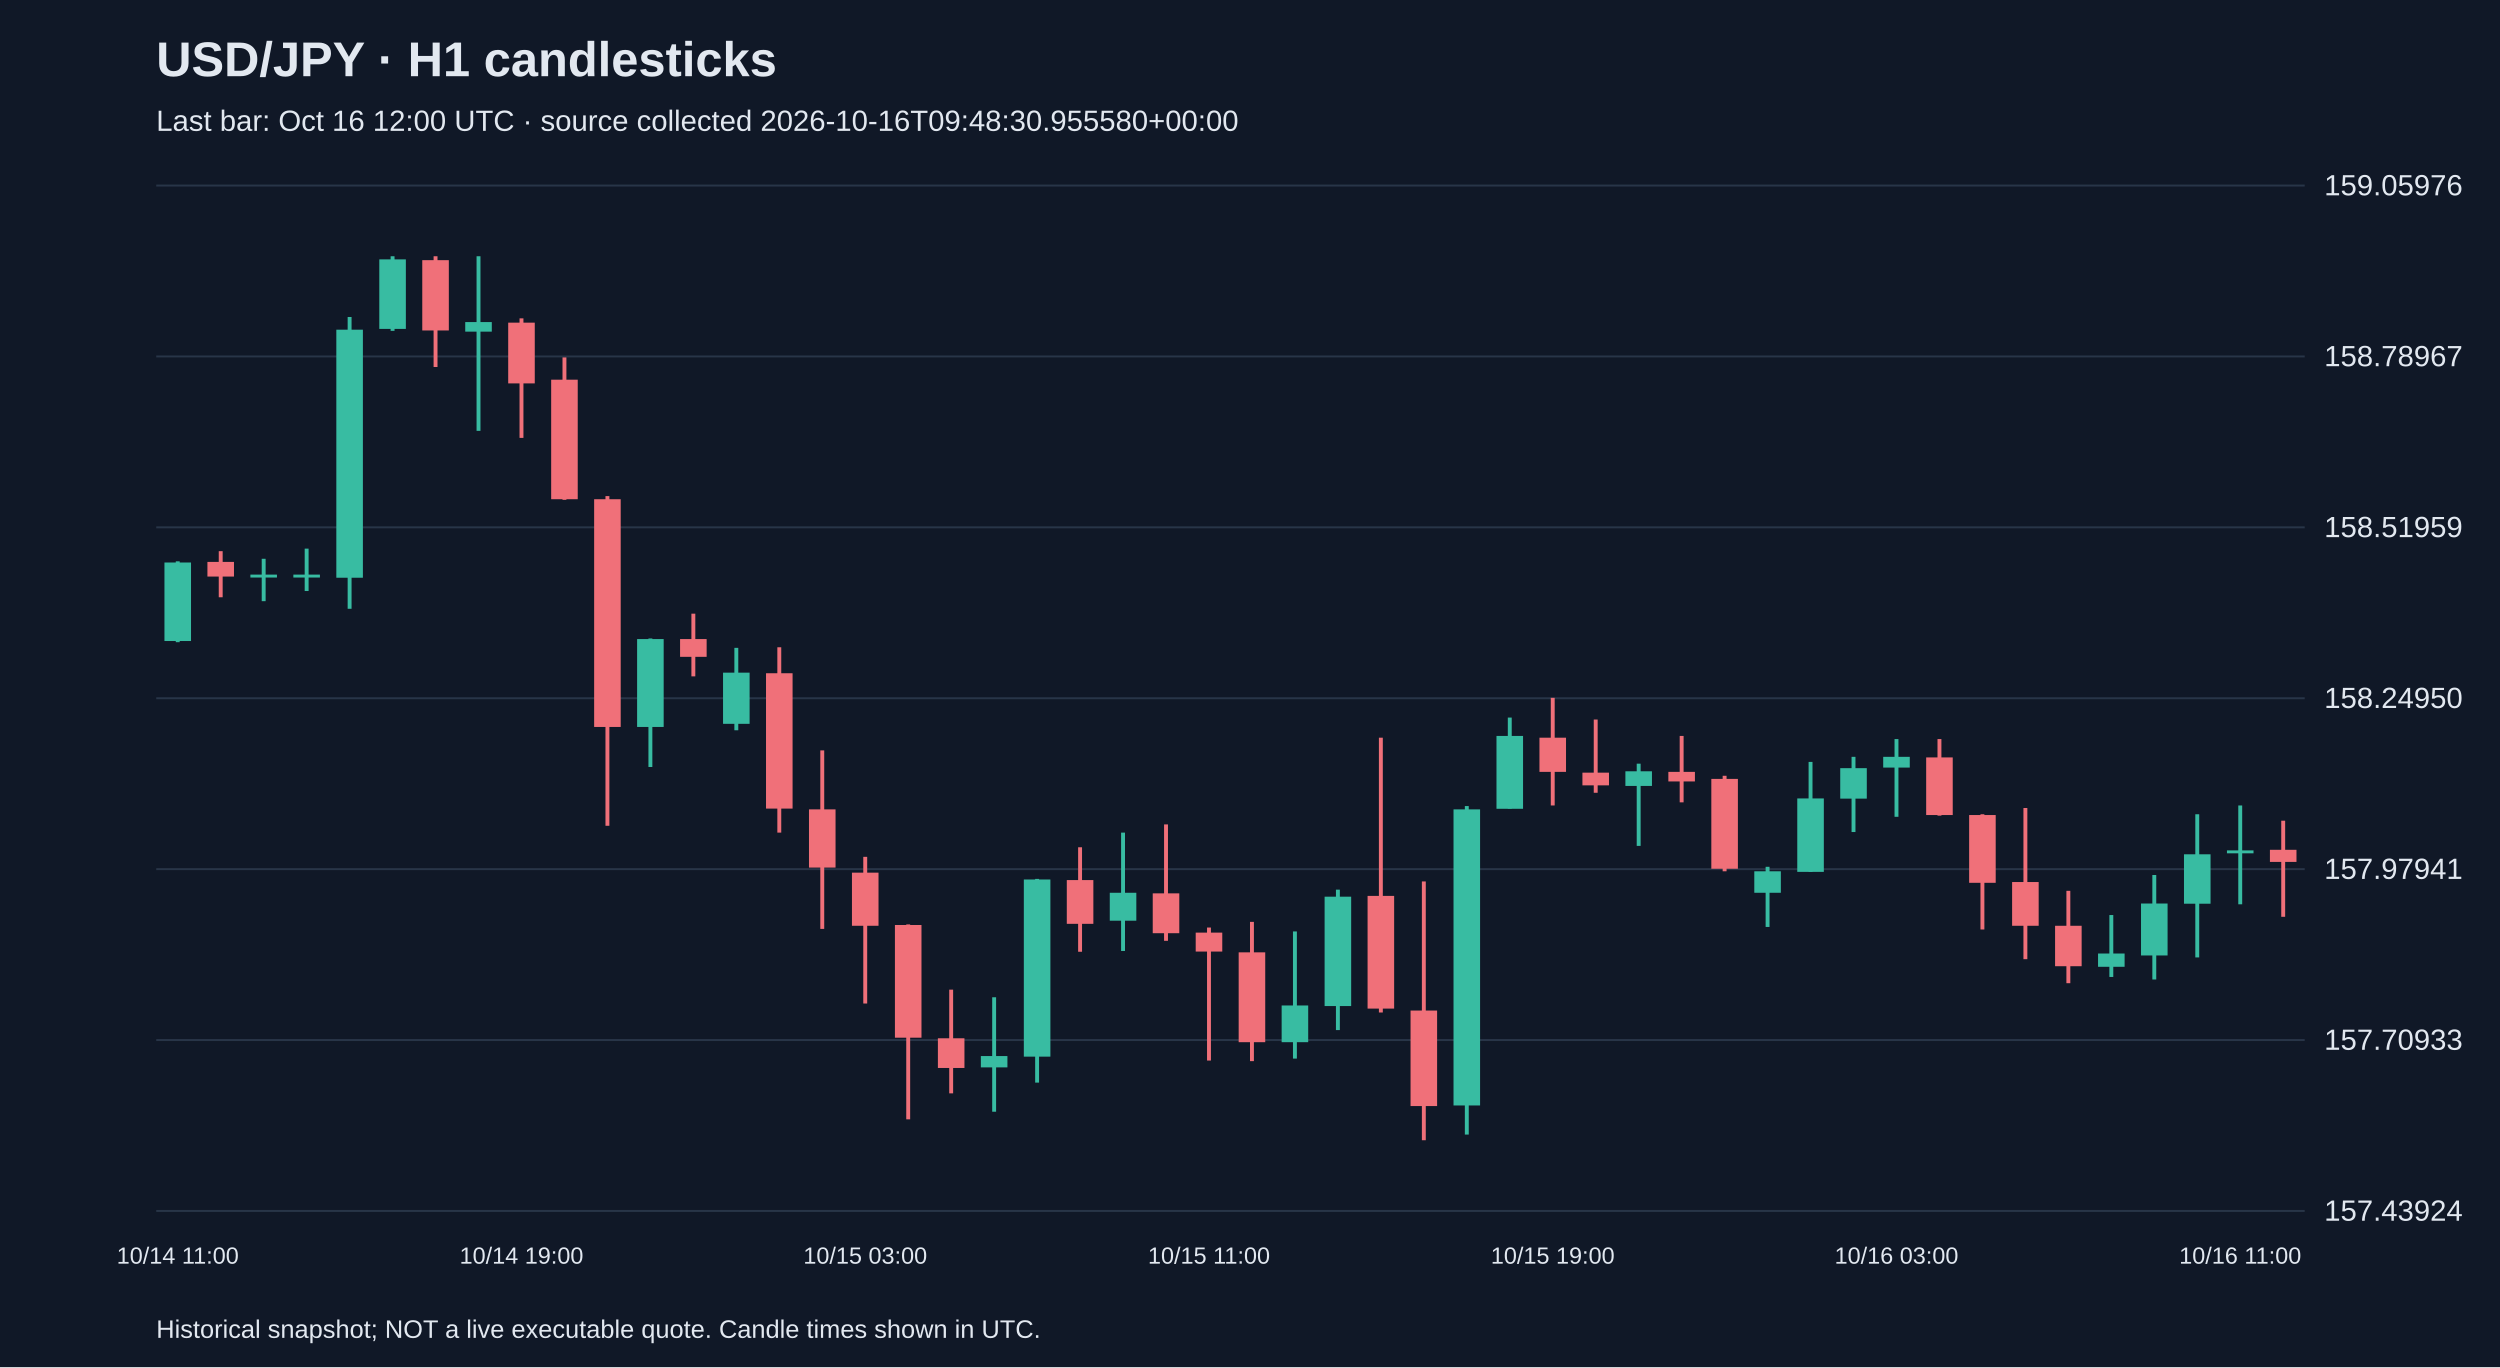
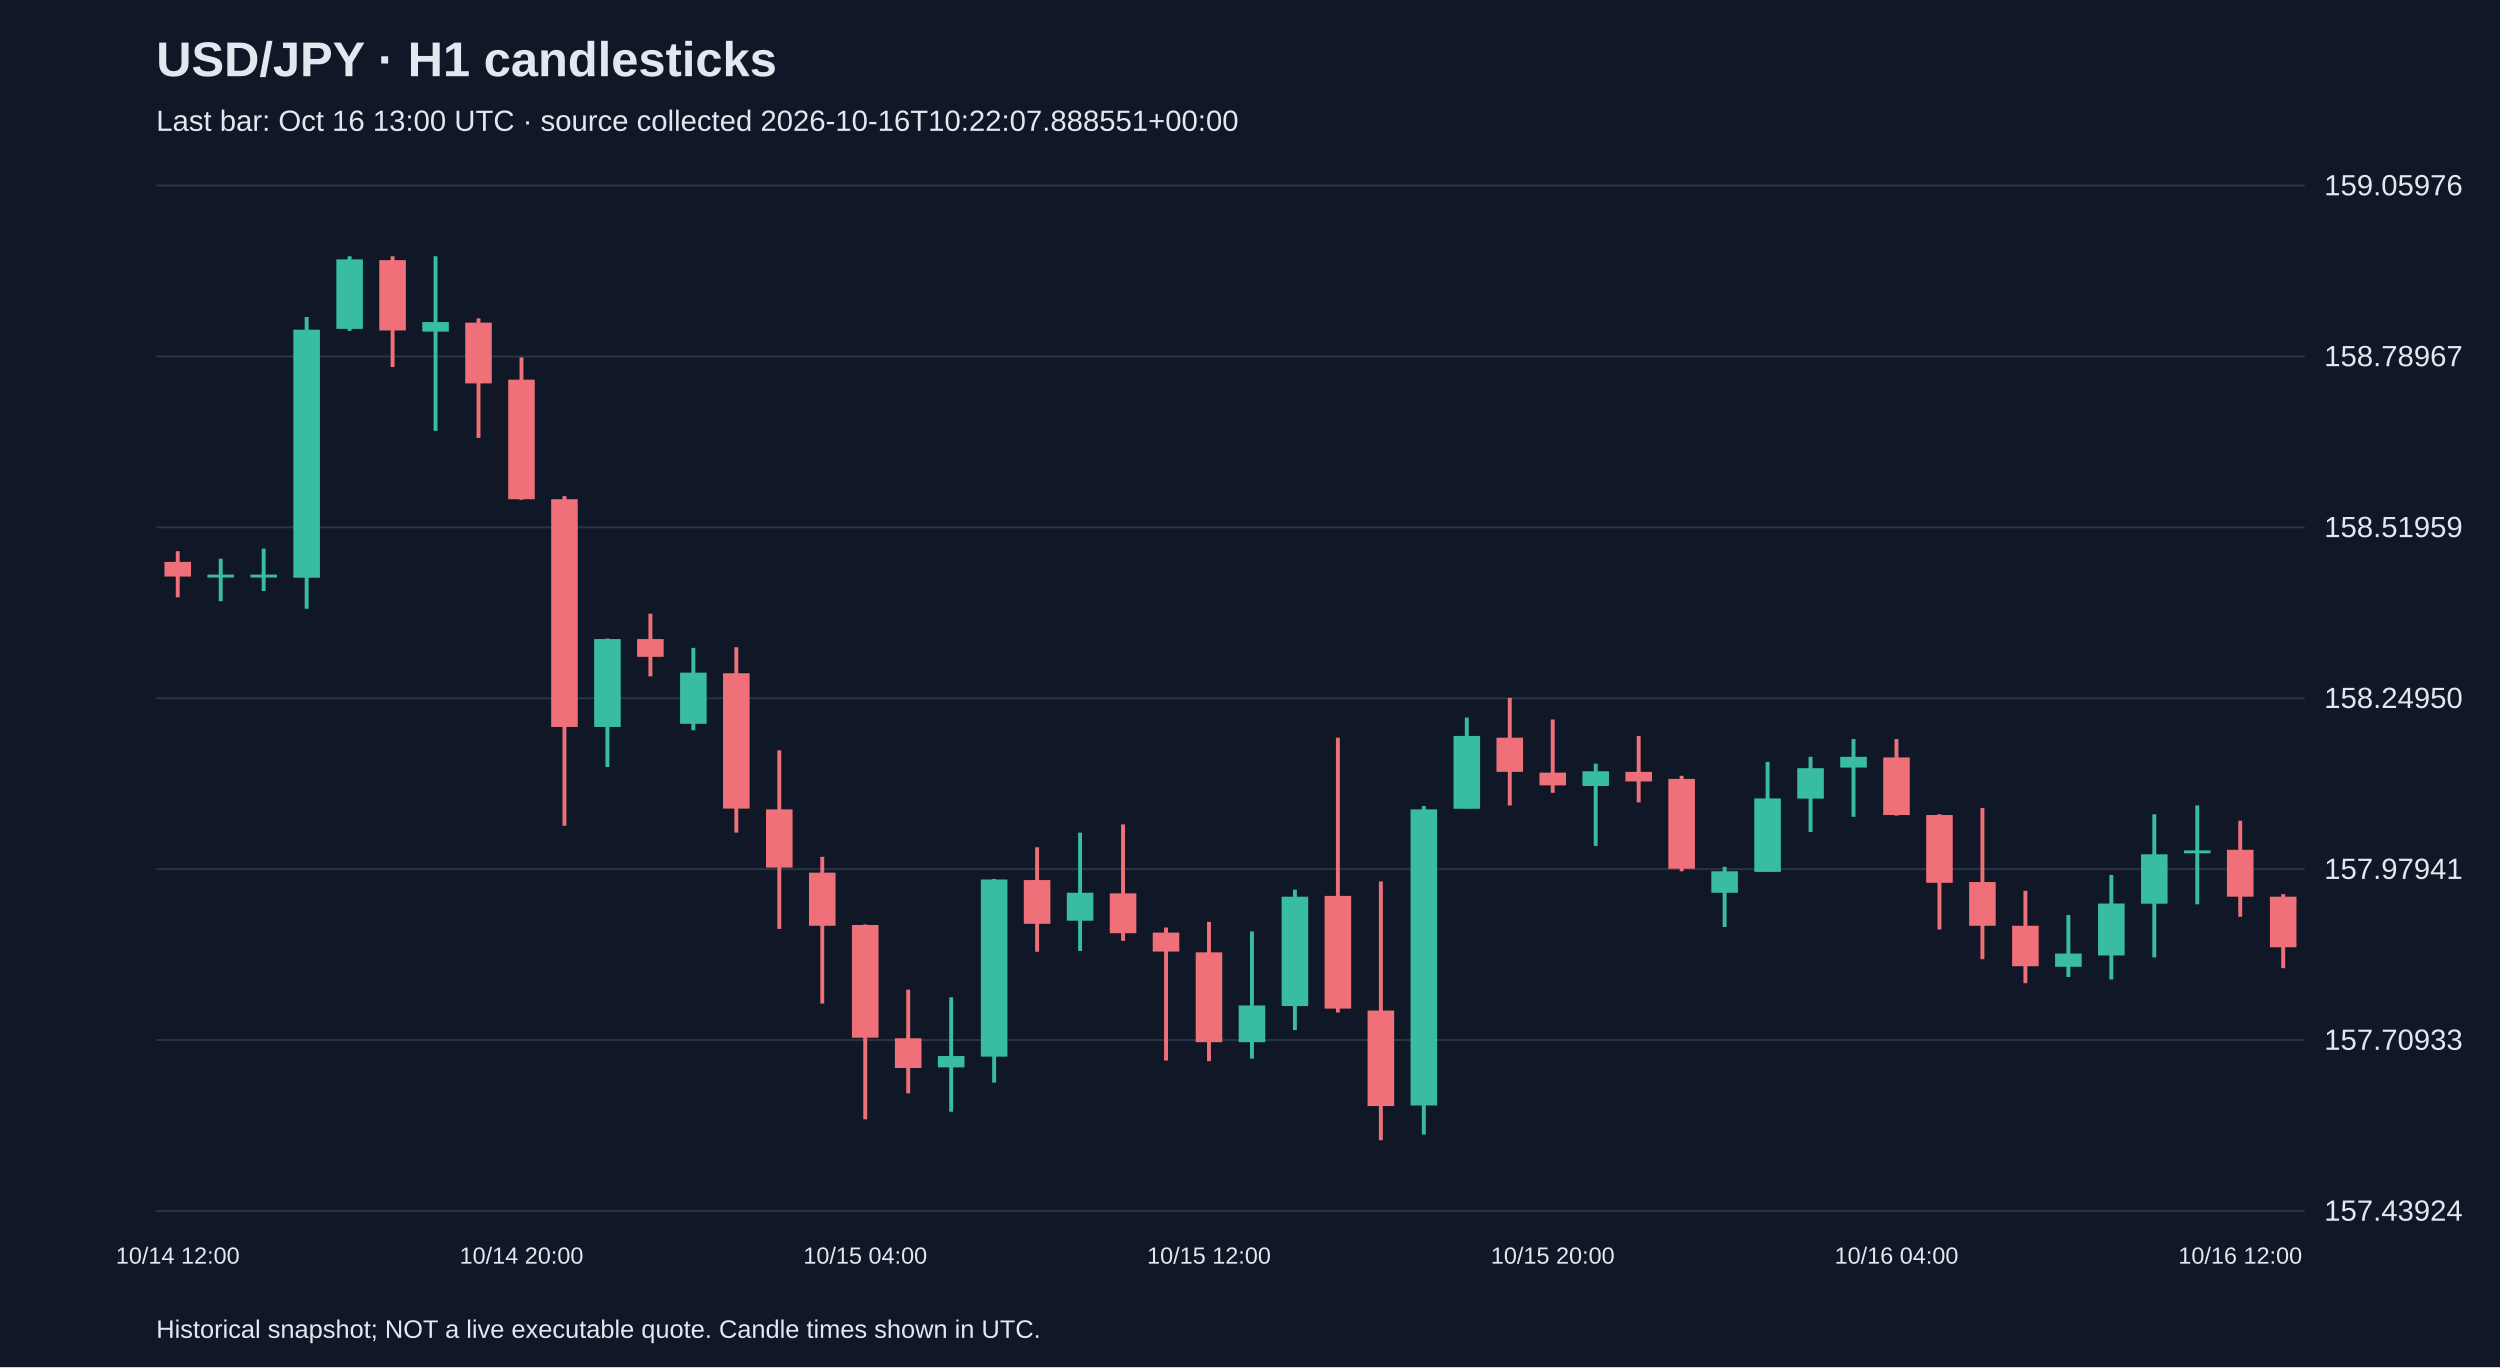
<svg xmlns="http://www.w3.org/2000/svg" viewBox="0 0 1280 700">
  <rect width="100%" height="100%" fill="#101827" />
  <style>text{font-family:Arial,sans-serif;fill:#e2e8f0}</style>
  <text x="80" y="39" font-size="25" font-weight="bold">USD/JPY · H1 candlesticks</text>
-   <text x="80" y="67" font-size="15" fill="#a6b1c5">Last bar: Oct 16 12:00 UTC · source collected 2026-10-16T09:48:30.955580+00:00</text>
+   <text x="80" y="67" font-size="15" fill="#a6b1c5">Last bar: Oct 16 13:00 UTC · source collected 2026-10-16T10:22:07.888551+00:00</text>
  <line x1="80" y1="620.0" x2="1180" y2="620.0" stroke="#283548" />
  <text x="1190" y="625.0" font-size="15">157.43924</text>
  <line x1="80" y1="532.5" x2="1180" y2="532.5" stroke="#283548" />
  <text x="1190" y="537.5" font-size="15">157.70933</text>
  <line x1="80" y1="445.0" x2="1180" y2="445.0" stroke="#283548" />
  <text x="1190" y="450.0" font-size="15">157.97941</text>
  <line x1="80" y1="357.5" x2="1180" y2="357.5" stroke="#283548" />
  <text x="1190" y="362.5" font-size="15">158.24950</text>
  <line x1="80" y1="270.0" x2="1180" y2="270.0" stroke="#283548" />
  <text x="1190" y="275.0" font-size="15">158.51959</text>
  <line x1="80" y1="182.5" x2="1180" y2="182.5" stroke="#283548" />
  <text x="1190" y="187.5" font-size="15">158.78967</text>
  <line x1="80" y1="95.0" x2="1180" y2="95.0" stroke="#283548" />
  <text x="1190" y="100.0" font-size="15">159.05976</text>
-   <line x1="91.0" y1="287.4" x2="91.0" y2="328.8" stroke="#38bca2" stroke-width="2" />
-   <rect x="84.2" y="288.0" width="13.6" height="40.2" fill="#38bca2" />
-   <text x="91.0" y="647" text-anchor="middle" font-size="12">10/14 11:00</text>
-   <line x1="113.0" y1="282.2" x2="113.0" y2="305.8" stroke="#f07079" stroke-width="2" />
-   <rect x="106.2" y="287.7" width="13.6" height="7.5" fill="#f07079" />
-   <line x1="135.0" y1="286.1" x2="135.0" y2="307.8" stroke="#38bca2" stroke-width="2" />
+   <line x1="91.0" y1="282.2" x2="91.0" y2="305.8" stroke="#f07079" stroke-width="2" />
+   <rect x="84.2" y="287.7" width="13.6" height="7.5" fill="#f07079" />
+   <text x="91.0" y="647" text-anchor="middle" font-size="12">10/14 12:00</text>
+   <line x1="113.0" y1="286.1" x2="113.0" y2="307.8" stroke="#38bca2" stroke-width="2" />
+   <rect x="106.2" y="294.2" width="13.6" height="1.5" fill="#38bca2" />
+   <line x1="135.0" y1="280.9" x2="135.0" y2="302.6" stroke="#38bca2" stroke-width="2" />
  <rect x="128.2" y="294.2" width="13.6" height="1.5" fill="#38bca2" />
-   <line x1="157.0" y1="280.9" x2="157.0" y2="302.6" stroke="#38bca2" stroke-width="2" />
-   <rect x="150.2" y="294.2" width="13.6" height="1.5" fill="#38bca2" />
-   <line x1="179.0" y1="162.3" x2="179.0" y2="311.7" stroke="#38bca2" stroke-width="2" />
-   <rect x="172.2" y="168.8" width="13.6" height="127.0" fill="#38bca2" />
-   <line x1="201.0" y1="131.2" x2="201.0" y2="169.4" stroke="#38bca2" stroke-width="2" />
-   <rect x="194.2" y="132.8" width="13.6" height="35.6" fill="#38bca2" />
-   <line x1="223.0" y1="131.2" x2="223.0" y2="187.9" stroke="#f07079" stroke-width="2" />
-   <rect x="216.2" y="133.2" width="13.6" height="36.0" fill="#f07079" />
-   <line x1="245.0" y1="131.2" x2="245.0" y2="220.6" stroke="#38bca2" stroke-width="2" />
-   <rect x="238.2" y="164.9" width="13.6" height="4.9" fill="#38bca2" />
-   <line x1="267.0" y1="163.0" x2="267.0" y2="224.2" stroke="#f07079" stroke-width="2" />
-   <rect x="260.2" y="165.2" width="13.6" height="31.1" fill="#f07079" />
-   <text x="267.0" y="647" text-anchor="middle" font-size="12">10/14 19:00</text>
-   <line x1="289.0" y1="183.0" x2="289.0" y2="255.9" stroke="#f07079" stroke-width="2" />
-   <rect x="282.2" y="194.4" width="13.6" height="61.2" fill="#f07079" />
-   <line x1="311.0" y1="254.0" x2="311.0" y2="422.8" stroke="#f07079" stroke-width="2" />
-   <rect x="304.2" y="255.6" width="13.6" height="116.6" fill="#f07079" />
-   <line x1="333.0" y1="326.9" x2="333.0" y2="392.7" stroke="#38bca2" stroke-width="2" />
-   <rect x="326.2" y="327.2" width="13.6" height="45.0" fill="#38bca2" />
-   <line x1="355.0" y1="314.2" x2="355.0" y2="346.3" stroke="#f07079" stroke-width="2" />
-   <rect x="348.2" y="327.2" width="13.6" height="9.1" fill="#f07079" />
-   <line x1="377.0" y1="331.7" x2="377.0" y2="373.9" stroke="#38bca2" stroke-width="2" />
-   <rect x="370.2" y="344.4" width="13.6" height="26.2" fill="#38bca2" />
-   <line x1="399.0" y1="331.4" x2="399.0" y2="426.3" stroke="#f07079" stroke-width="2" />
-   <rect x="392.2" y="344.7" width="13.6" height="69.3" fill="#f07079" />
-   <line x1="421.0" y1="384.2" x2="421.0" y2="475.6" stroke="#f07079" stroke-width="2" />
-   <rect x="414.2" y="414.4" width="13.6" height="29.8" fill="#f07079" />
-   <line x1="443.0" y1="438.7" x2="443.0" y2="513.8" stroke="#f07079" stroke-width="2" />
-   <rect x="436.2" y="446.8" width="13.6" height="27.2" fill="#f07079" />
-   <text x="443.0" y="647" text-anchor="middle" font-size="12">10/15 03:00</text>
-   <line x1="465.0" y1="473.3" x2="465.0" y2="573.1" stroke="#f07079" stroke-width="2" />
-   <rect x="458.2" y="473.6" width="13.6" height="57.7" fill="#f07079" />
-   <line x1="487.0" y1="506.7" x2="487.0" y2="559.8" stroke="#f07079" stroke-width="2" />
-   <rect x="480.2" y="531.6" width="13.6" height="15.2" fill="#f07079" />
-   <line x1="509.0" y1="510.6" x2="509.0" y2="569.2" stroke="#38bca2" stroke-width="2" />
-   <rect x="502.2" y="540.7" width="13.6" height="5.8" fill="#38bca2" />
-   <line x1="531.0" y1="450.0" x2="531.0" y2="554.3" stroke="#38bca2" stroke-width="2" />
-   <rect x="524.2" y="450.3" width="13.6" height="90.7" fill="#38bca2" />
-   <line x1="553.0" y1="433.8" x2="553.0" y2="487.3" stroke="#f07079" stroke-width="2" />
-   <rect x="546.2" y="450.6" width="13.6" height="22.4" fill="#f07079" />
-   <line x1="575.0" y1="426.3" x2="575.0" y2="486.9" stroke="#38bca2" stroke-width="2" />
-   <rect x="568.2" y="457.1" width="13.6" height="14.3" fill="#38bca2" />
-   <line x1="597.0" y1="422.1" x2="597.0" y2="481.7" stroke="#f07079" stroke-width="2" />
-   <rect x="590.2" y="457.4" width="13.6" height="20.4" fill="#f07079" />
-   <line x1="619.0" y1="474.9" x2="619.0" y2="543.0" stroke="#f07079" stroke-width="2" />
-   <rect x="612.2" y="477.5" width="13.6" height="9.7" fill="#f07079" />
-   <text x="619.0" y="647" text-anchor="middle" font-size="12">10/15 11:00</text>
-   <line x1="641.0" y1="472.0" x2="641.0" y2="543.3" stroke="#f07079" stroke-width="2" />
-   <rect x="634.2" y="487.6" width="13.6" height="46.0" fill="#f07079" />
-   <line x1="663.0" y1="476.9" x2="663.0" y2="542.0" stroke="#38bca2" stroke-width="2" />
-   <rect x="656.2" y="514.8" width="13.6" height="18.8" fill="#38bca2" />
-   <line x1="685.0" y1="455.5" x2="685.0" y2="527.4" stroke="#38bca2" stroke-width="2" />
-   <rect x="678.2" y="459.1" width="13.6" height="56.0" fill="#38bca2" />
-   <line x1="707.0" y1="377.7" x2="707.0" y2="518.4" stroke="#f07079" stroke-width="2" />
-   <rect x="700.2" y="458.7" width="13.6" height="57.7" fill="#f07079" />
-   <line x1="729.0" y1="451.3" x2="729.0" y2="583.8" stroke="#f07079" stroke-width="2" />
-   <rect x="722.2" y="517.4" width="13.6" height="48.9" fill="#f07079" />
-   <line x1="751.0" y1="412.7" x2="751.0" y2="580.9" stroke="#38bca2" stroke-width="2" />
-   <rect x="744.2" y="414.4" width="13.6" height="151.6" fill="#38bca2" />
-   <line x1="773.0" y1="367.4" x2="773.0" y2="414.0" stroke="#38bca2" stroke-width="2" />
-   <rect x="766.2" y="376.8" width="13.6" height="37.3" fill="#38bca2" />
-   <line x1="795.0" y1="357.3" x2="795.0" y2="412.4" stroke="#f07079" stroke-width="2" />
-   <rect x="788.2" y="377.7" width="13.6" height="17.5" fill="#f07079" />
-   <text x="795.0" y="647" text-anchor="middle" font-size="12">10/15 19:00</text>
-   <line x1="817.0" y1="368.4" x2="817.0" y2="405.9" stroke="#f07079" stroke-width="2" />
-   <rect x="810.2" y="395.6" width="13.6" height="6.5" fill="#f07079" />
-   <line x1="839.0" y1="391.0" x2="839.0" y2="433.1" stroke="#38bca2" stroke-width="2" />
-   <rect x="832.2" y="394.9" width="13.6" height="7.5" fill="#38bca2" />
-   <line x1="861.0" y1="376.8" x2="861.0" y2="410.8" stroke="#f07079" stroke-width="2" />
-   <rect x="854.2" y="395.2" width="13.6" height="4.9" fill="#f07079" />
-   <line x1="883.0" y1="397.2" x2="883.0" y2="446.1" stroke="#f07079" stroke-width="2" />
-   <rect x="876.2" y="398.8" width="13.6" height="46.0" fill="#f07079" />
-   <line x1="905.0" y1="443.8" x2="905.0" y2="474.6" stroke="#38bca2" stroke-width="2" />
-   <rect x="898.2" y="446.1" width="13.6" height="11.0" fill="#38bca2" />
-   <line x1="927.0" y1="390.1" x2="927.0" y2="446.4" stroke="#38bca2" stroke-width="2" />
-   <rect x="920.2" y="408.8" width="13.6" height="37.6" fill="#38bca2" />
-   <line x1="949.0" y1="387.5" x2="949.0" y2="426.0" stroke="#38bca2" stroke-width="2" />
-   <rect x="942.2" y="393.3" width="13.6" height="15.6" fill="#38bca2" />
-   <line x1="971.0" y1="378.4" x2="971.0" y2="418.2" stroke="#38bca2" stroke-width="2" />
-   <rect x="964.2" y="387.5" width="13.6" height="5.5" fill="#38bca2" />
-   <text x="971.0" y="647" text-anchor="middle" font-size="12">10/16 03:00</text>
-   <line x1="993.0" y1="378.4" x2="993.0" y2="417.6" stroke="#f07079" stroke-width="2" />
-   <rect x="986.2" y="387.8" width="13.6" height="29.5" fill="#f07079" />
-   <line x1="1015.0" y1="416.9" x2="1015.0" y2="475.9" stroke="#f07079" stroke-width="2" />
-   <rect x="1008.2" y="417.3" width="13.6" height="34.7" fill="#f07079" />
-   <line x1="1037.0" y1="413.7" x2="1037.0" y2="491.1" stroke="#f07079" stroke-width="2" />
-   <rect x="1030.2" y="451.6" width="13.6" height="22.4" fill="#f07079" />
-   <line x1="1059.0" y1="456.1" x2="1059.0" y2="503.4" stroke="#f07079" stroke-width="2" />
-   <rect x="1052.2" y="474.0" width="13.6" height="20.7" fill="#f07079" />
-   <line x1="1081.0" y1="468.5" x2="1081.0" y2="500.2" stroke="#38bca2" stroke-width="2" />
-   <rect x="1074.2" y="488.2" width="13.6" height="6.8" fill="#38bca2" />
-   <line x1="1103.0" y1="448.0" x2="1103.0" y2="501.5" stroke="#38bca2" stroke-width="2" />
-   <rect x="1096.2" y="462.6" width="13.6" height="26.6" fill="#38bca2" />
-   <line x1="1125.0" y1="416.9" x2="1125.0" y2="490.2" stroke="#38bca2" stroke-width="2" />
-   <rect x="1118.2" y="437.4" width="13.6" height="25.3" fill="#38bca2" />
-   <line x1="1147.0" y1="412.4" x2="1147.0" y2="463.0" stroke="#38bca2" stroke-width="2" />
-   <rect x="1140.2" y="435.4" width="13.6" height="1.5" fill="#38bca2" />
-   <text x="1147.0" y="647" text-anchor="middle" font-size="12">10/16 11:00</text>
-   <line x1="1169.0" y1="420.2" x2="1169.0" y2="469.4" stroke="#f07079" stroke-width="2" />
-   <rect x="1162.2" y="435.1" width="13.6" height="6.2" fill="#f07079" />
+   <line x1="157.0" y1="162.3" x2="157.0" y2="311.7" stroke="#38bca2" stroke-width="2" />
+   <rect x="150.2" y="168.8" width="13.6" height="127.0" fill="#38bca2" />
+   <line x1="179.0" y1="131.2" x2="179.0" y2="169.4" stroke="#38bca2" stroke-width="2" />
+   <rect x="172.2" y="132.8" width="13.6" height="35.6" fill="#38bca2" />
+   <line x1="201.0" y1="131.2" x2="201.0" y2="187.9" stroke="#f07079" stroke-width="2" />
+   <rect x="194.2" y="133.2" width="13.6" height="36.0" fill="#f07079" />
+   <line x1="223.0" y1="131.2" x2="223.0" y2="220.6" stroke="#38bca2" stroke-width="2" />
+   <rect x="216.2" y="164.9" width="13.6" height="4.9" fill="#38bca2" />
+   <line x1="245.0" y1="163.0" x2="245.0" y2="224.2" stroke="#f07079" stroke-width="2" />
+   <rect x="238.2" y="165.2" width="13.6" height="31.1" fill="#f07079" />
+   <line x1="267.0" y1="183.0" x2="267.0" y2="255.9" stroke="#f07079" stroke-width="2" />
+   <rect x="260.2" y="194.4" width="13.6" height="61.2" fill="#f07079" />
+   <text x="267.0" y="647" text-anchor="middle" font-size="12">10/14 20:00</text>
+   <line x1="289.0" y1="254.0" x2="289.0" y2="422.8" stroke="#f07079" stroke-width="2" />
+   <rect x="282.2" y="255.6" width="13.6" height="116.6" fill="#f07079" />
+   <line x1="311.0" y1="326.9" x2="311.0" y2="392.7" stroke="#38bca2" stroke-width="2" />
+   <rect x="304.2" y="327.2" width="13.6" height="45.0" fill="#38bca2" />
+   <line x1="333.0" y1="314.2" x2="333.0" y2="346.3" stroke="#f07079" stroke-width="2" />
+   <rect x="326.2" y="327.2" width="13.6" height="9.1" fill="#f07079" />
+   <line x1="355.0" y1="331.7" x2="355.0" y2="373.9" stroke="#38bca2" stroke-width="2" />
+   <rect x="348.2" y="344.4" width="13.6" height="26.2" fill="#38bca2" />
+   <line x1="377.0" y1="331.4" x2="377.0" y2="426.3" stroke="#f07079" stroke-width="2" />
+   <rect x="370.2" y="344.7" width="13.6" height="69.3" fill="#f07079" />
+   <line x1="399.0" y1="384.2" x2="399.0" y2="475.6" stroke="#f07079" stroke-width="2" />
+   <rect x="392.2" y="414.4" width="13.6" height="29.8" fill="#f07079" />
+   <line x1="421.0" y1="438.7" x2="421.0" y2="513.8" stroke="#f07079" stroke-width="2" />
+   <rect x="414.2" y="446.8" width="13.6" height="27.2" fill="#f07079" />
+   <line x1="443.0" y1="473.3" x2="443.0" y2="573.1" stroke="#f07079" stroke-width="2" />
+   <rect x="436.2" y="473.6" width="13.6" height="57.7" fill="#f07079" />
+   <text x="443.0" y="647" text-anchor="middle" font-size="12">10/15 04:00</text>
+   <line x1="465.0" y1="506.7" x2="465.0" y2="559.8" stroke="#f07079" stroke-width="2" />
+   <rect x="458.2" y="531.6" width="13.6" height="15.2" fill="#f07079" />
+   <line x1="487.0" y1="510.6" x2="487.0" y2="569.2" stroke="#38bca2" stroke-width="2" />
+   <rect x="480.2" y="540.7" width="13.6" height="5.8" fill="#38bca2" />
+   <line x1="509.0" y1="450.0" x2="509.0" y2="554.3" stroke="#38bca2" stroke-width="2" />
+   <rect x="502.2" y="450.3" width="13.6" height="90.7" fill="#38bca2" />
+   <line x1="531.0" y1="433.8" x2="531.0" y2="487.3" stroke="#f07079" stroke-width="2" />
+   <rect x="524.2" y="450.6" width="13.6" height="22.4" fill="#f07079" />
+   <line x1="553.0" y1="426.3" x2="553.0" y2="486.9" stroke="#38bca2" stroke-width="2" />
+   <rect x="546.2" y="457.1" width="13.6" height="14.3" fill="#38bca2" />
+   <line x1="575.0" y1="422.1" x2="575.0" y2="481.7" stroke="#f07079" stroke-width="2" />
+   <rect x="568.2" y="457.4" width="13.6" height="20.4" fill="#f07079" />
+   <line x1="597.0" y1="474.9" x2="597.0" y2="543.0" stroke="#f07079" stroke-width="2" />
+   <rect x="590.2" y="477.5" width="13.6" height="9.7" fill="#f07079" />
+   <line x1="619.0" y1="472.0" x2="619.0" y2="543.3" stroke="#f07079" stroke-width="2" />
+   <rect x="612.2" y="487.6" width="13.6" height="46.0" fill="#f07079" />
+   <text x="619.0" y="647" text-anchor="middle" font-size="12">10/15 12:00</text>
+   <line x1="641.0" y1="476.9" x2="641.0" y2="542.0" stroke="#38bca2" stroke-width="2" />
+   <rect x="634.2" y="514.8" width="13.6" height="18.8" fill="#38bca2" />
+   <line x1="663.0" y1="455.5" x2="663.0" y2="527.4" stroke="#38bca2" stroke-width="2" />
+   <rect x="656.2" y="459.1" width="13.6" height="56.0" fill="#38bca2" />
+   <line x1="685.0" y1="377.7" x2="685.0" y2="518.4" stroke="#f07079" stroke-width="2" />
+   <rect x="678.2" y="458.7" width="13.6" height="57.7" fill="#f07079" />
+   <line x1="707.0" y1="451.3" x2="707.0" y2="583.8" stroke="#f07079" stroke-width="2" />
+   <rect x="700.2" y="517.4" width="13.6" height="48.9" fill="#f07079" />
+   <line x1="729.0" y1="412.7" x2="729.0" y2="580.9" stroke="#38bca2" stroke-width="2" />
+   <rect x="722.2" y="414.4" width="13.6" height="151.6" fill="#38bca2" />
+   <line x1="751.0" y1="367.4" x2="751.0" y2="414.0" stroke="#38bca2" stroke-width="2" />
+   <rect x="744.2" y="376.8" width="13.6" height="37.3" fill="#38bca2" />
+   <line x1="773.0" y1="357.3" x2="773.0" y2="412.4" stroke="#f07079" stroke-width="2" />
+   <rect x="766.2" y="377.7" width="13.6" height="17.5" fill="#f07079" />
+   <line x1="795.0" y1="368.4" x2="795.0" y2="405.9" stroke="#f07079" stroke-width="2" />
+   <rect x="788.2" y="395.6" width="13.6" height="6.5" fill="#f07079" />
+   <text x="795.0" y="647" text-anchor="middle" font-size="12">10/15 20:00</text>
+   <line x1="817.0" y1="391.0" x2="817.0" y2="433.1" stroke="#38bca2" stroke-width="2" />
+   <rect x="810.2" y="394.9" width="13.6" height="7.5" fill="#38bca2" />
+   <line x1="839.0" y1="376.8" x2="839.0" y2="410.8" stroke="#f07079" stroke-width="2" />
+   <rect x="832.2" y="395.2" width="13.6" height="4.9" fill="#f07079" />
+   <line x1="861.0" y1="397.2" x2="861.0" y2="446.1" stroke="#f07079" stroke-width="2" />
+   <rect x="854.2" y="398.8" width="13.6" height="46.0" fill="#f07079" />
+   <line x1="883.0" y1="443.8" x2="883.0" y2="474.6" stroke="#38bca2" stroke-width="2" />
+   <rect x="876.2" y="446.1" width="13.6" height="11.0" fill="#38bca2" />
+   <line x1="905.0" y1="390.1" x2="905.0" y2="446.4" stroke="#38bca2" stroke-width="2" />
+   <rect x="898.2" y="408.8" width="13.6" height="37.6" fill="#38bca2" />
+   <line x1="927.0" y1="387.5" x2="927.0" y2="426.0" stroke="#38bca2" stroke-width="2" />
+   <rect x="920.2" y="393.3" width="13.6" height="15.6" fill="#38bca2" />
+   <line x1="949.0" y1="378.4" x2="949.0" y2="418.2" stroke="#38bca2" stroke-width="2" />
+   <rect x="942.2" y="387.5" width="13.6" height="5.5" fill="#38bca2" />
+   <line x1="971.0" y1="378.4" x2="971.0" y2="417.6" stroke="#f07079" stroke-width="2" />
+   <rect x="964.2" y="387.8" width="13.6" height="29.5" fill="#f07079" />
+   <text x="971.0" y="647" text-anchor="middle" font-size="12">10/16 04:00</text>
+   <line x1="993.0" y1="416.9" x2="993.0" y2="475.9" stroke="#f07079" stroke-width="2" />
+   <rect x="986.2" y="417.3" width="13.6" height="34.7" fill="#f07079" />
+   <line x1="1015.0" y1="413.7" x2="1015.0" y2="491.1" stroke="#f07079" stroke-width="2" />
+   <rect x="1008.2" y="451.6" width="13.6" height="22.4" fill="#f07079" />
+   <line x1="1037.0" y1="456.1" x2="1037.0" y2="503.4" stroke="#f07079" stroke-width="2" />
+   <rect x="1030.2" y="474.0" width="13.6" height="20.7" fill="#f07079" />
+   <line x1="1059.0" y1="468.5" x2="1059.0" y2="500.2" stroke="#38bca2" stroke-width="2" />
+   <rect x="1052.2" y="488.2" width="13.6" height="6.8" fill="#38bca2" />
+   <line x1="1081.0" y1="448.0" x2="1081.0" y2="501.5" stroke="#38bca2" stroke-width="2" />
+   <rect x="1074.2" y="462.6" width="13.6" height="26.6" fill="#38bca2" />
+   <line x1="1103.0" y1="416.9" x2="1103.0" y2="490.2" stroke="#38bca2" stroke-width="2" />
+   <rect x="1096.2" y="437.4" width="13.6" height="25.3" fill="#38bca2" />
+   <line x1="1125.0" y1="412.4" x2="1125.0" y2="463.0" stroke="#38bca2" stroke-width="2" />
+   <rect x="1118.2" y="435.4" width="13.6" height="1.5" fill="#38bca2" />
+   <line x1="1147.0" y1="420.2" x2="1147.0" y2="469.4" stroke="#f07079" stroke-width="2" />
+   <rect x="1140.2" y="435.1" width="13.6" height="24.0" fill="#f07079" />
+   <text x="1147.0" y="647" text-anchor="middle" font-size="12">10/16 12:00</text>
+   <line x1="1169.0" y1="457.8" x2="1169.0" y2="495.7" stroke="#f07079" stroke-width="2" />
+   <rect x="1162.2" y="459.1" width="13.6" height="25.9" fill="#f07079" />
  <text x="80" y="685" font-size="13">Historical snapshot; NOT a live executable quote. Candle times shown in UTC.</text>
</svg>
